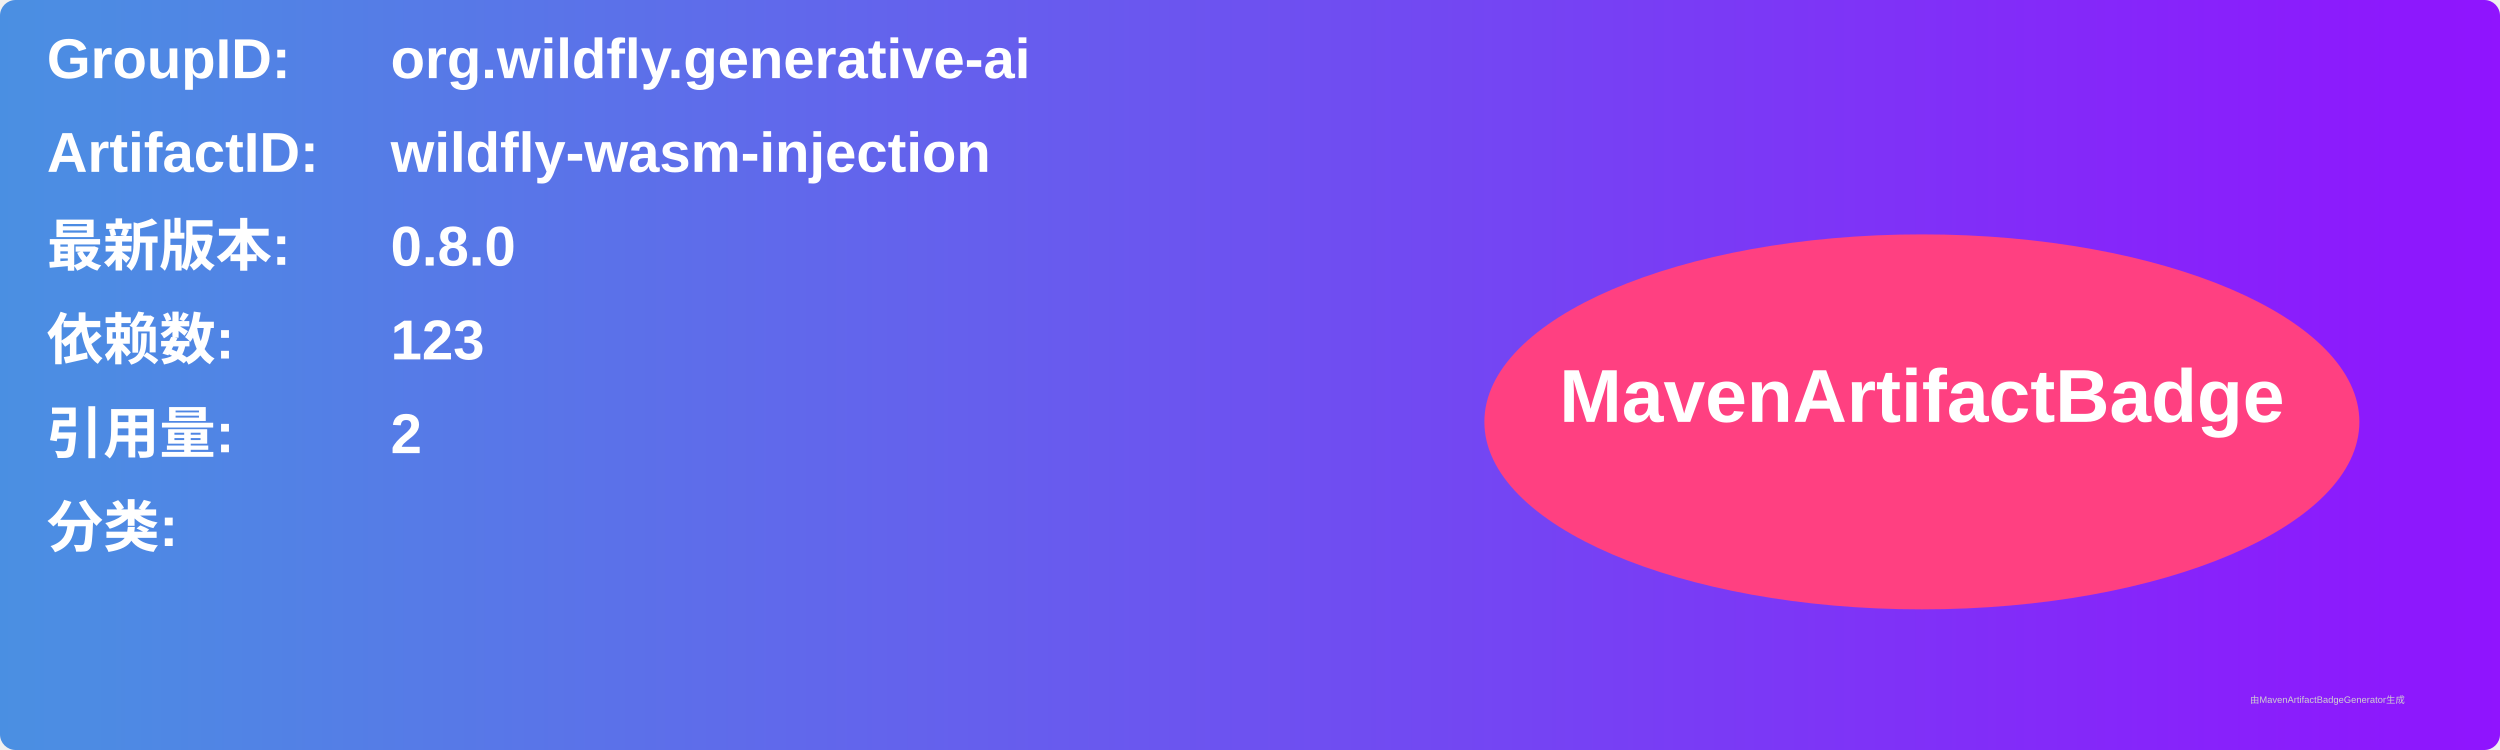
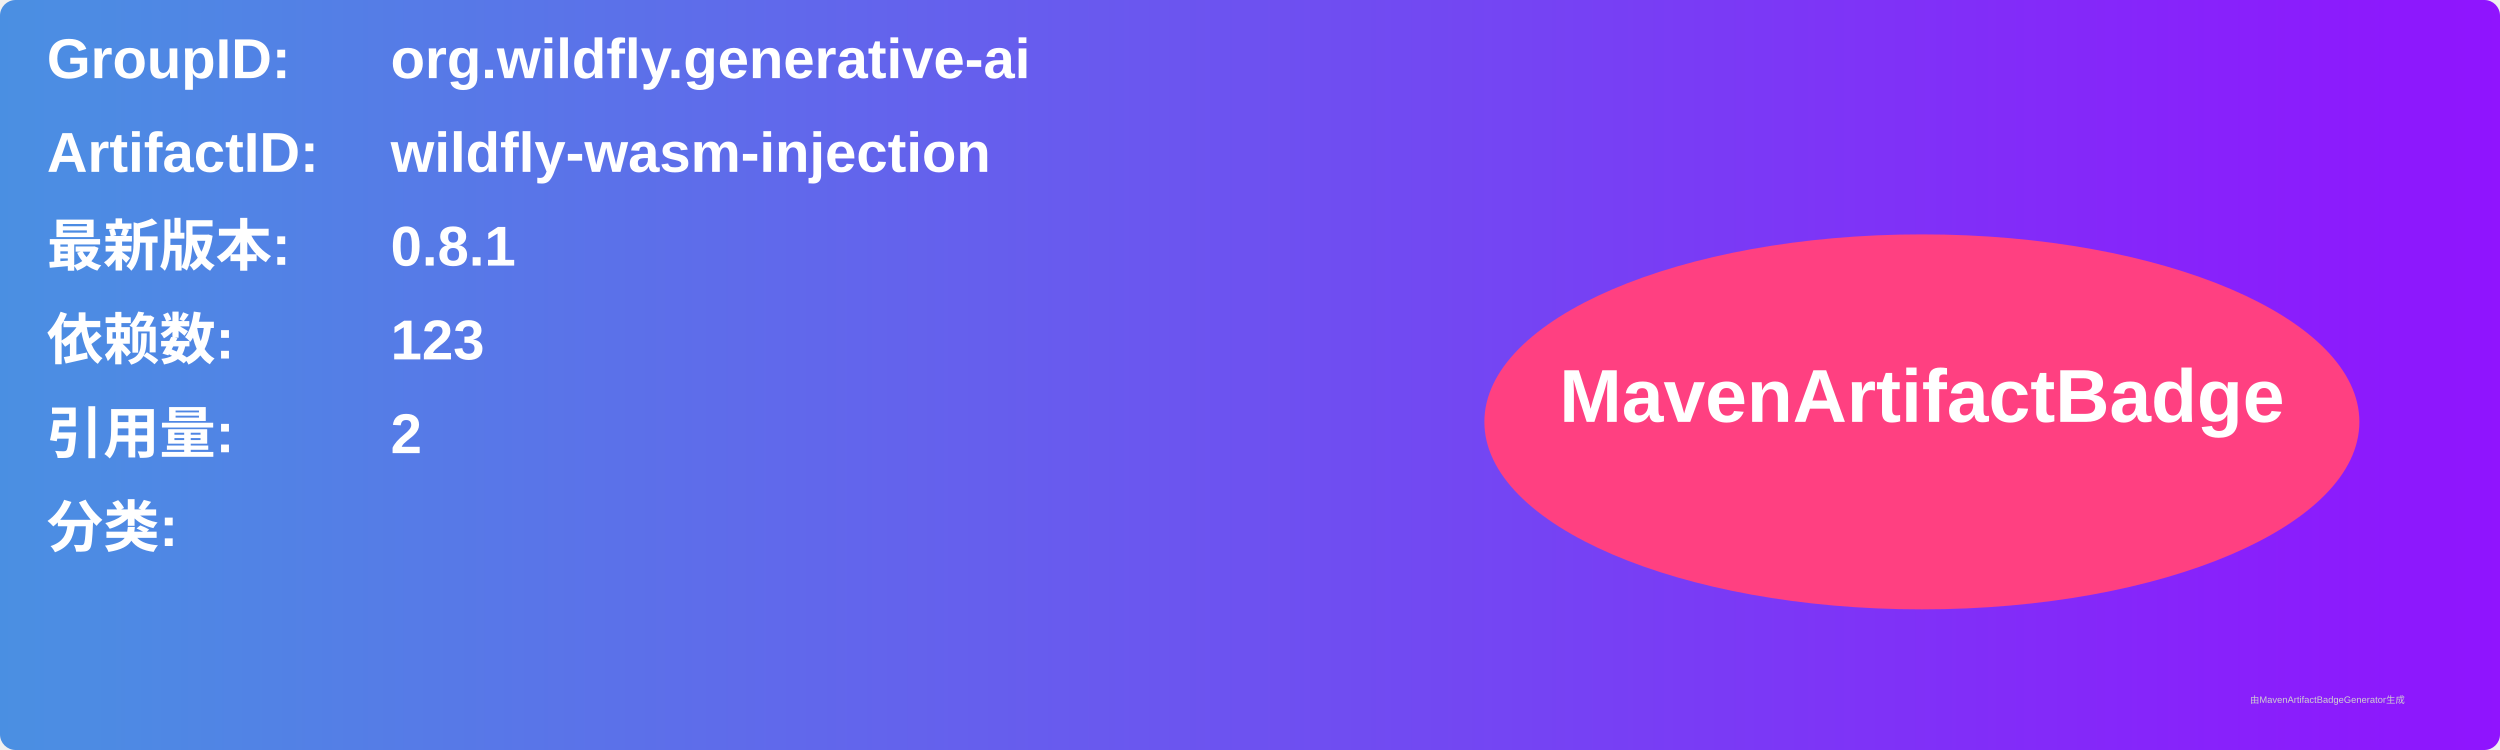
<svg xmlns="http://www.w3.org/2000/svg" width="800" height="240" viewBox="0 0 800 240">
  <linearGradient id="grad" x1="0%" y1="0%" x2="100%" y2="0%">
    <stop offset="0%" stop-color="#4a90e2" />
    <stop offset="100%" stop-color="#9013fe" />
  </linearGradient>
  <rect width="100%" height="100%" rx="5" ry="5" fill="url(#grad)" />
  <g transform="translate(15, 15)">
    <text x="0" y="10" font-family="Arial" font-size="18" fill="white" font-weight="bold" width="260">GroupID:</text>
    <text x="110" y="10" font-family="Arial" font-size="18" fill="white" font-weight="bold" width="460">org.wildfly.generative-ai</text>
    <text x="0" y="40" font-family="Arial" font-size="18" fill="white" font-weight="bold" width="260">ArtifactID:</text>
    <text x="110" y="40" font-family="Arial" font-size="18" fill="white" font-weight="bold" width="460">wildfly-wasm-injection</text>
    <text x="0" y="70" font-family="Arial" font-size="18" fill="white" font-weight="bold">最新版本:</text>
    <text x="110" y="70" font-family="Arial" font-size="18" fill="white" font-weight="bold">
-       <tspan font-weight="bold">0.8.0</tspan>
+       <tspan font-weight="bold">0.8.1</tspan>
    </text>
    <text x="0" y="100" font-family="Arial" font-size="18" fill="white" font-weight="bold">依赖数: </text>
    <text x="110" y="100" font-family="Arial" font-size="18" fill="white">
      <tspan font-weight="bold">123</tspan>
    </text>
    <text x="0" y="130" font-family="Arial" font-size="18" fill="white" font-weight="bold">引用量: </text>
    <text x="110" y="130" font-family="Arial" font-size="18" fill="white">
      <tspan font-weight="bold">2</tspan>
    </text>
    <text x="0" y="160" font-family="Arial" font-size="18" fill="white" font-weight="bold">分类:</text>
    <text x="10" y="190" font-family="Arial" font-size="10" fill="white">
      <tspan font-weight="bold" />
    </text>
    <ellipse cx="600" cy="120" rx="140" ry="60" fill="#ff4081" />
    <text x="600" y="120" text-anchor="middle" font-family="Arial" font-size="24" fill="white" font-weight="bold">MavenArtifactBadge</text>
  </g>
  <text x="720" y="225" font-family="Arial" font-size="3" fill="#d0d0d0">由MavenArtifactBadgeGenerator生成</text>
</svg>
